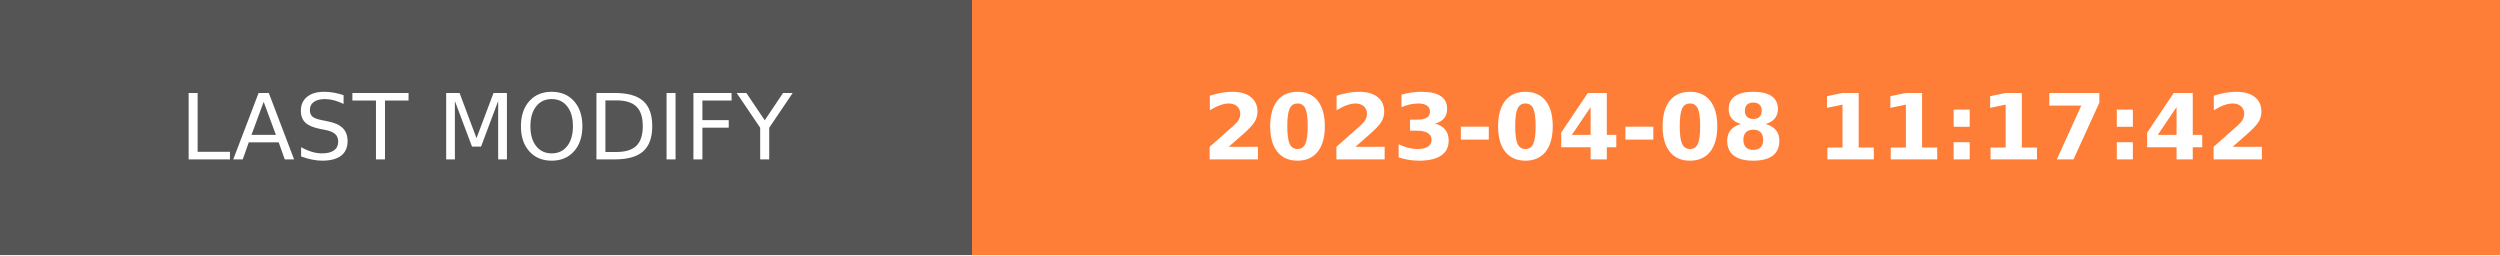
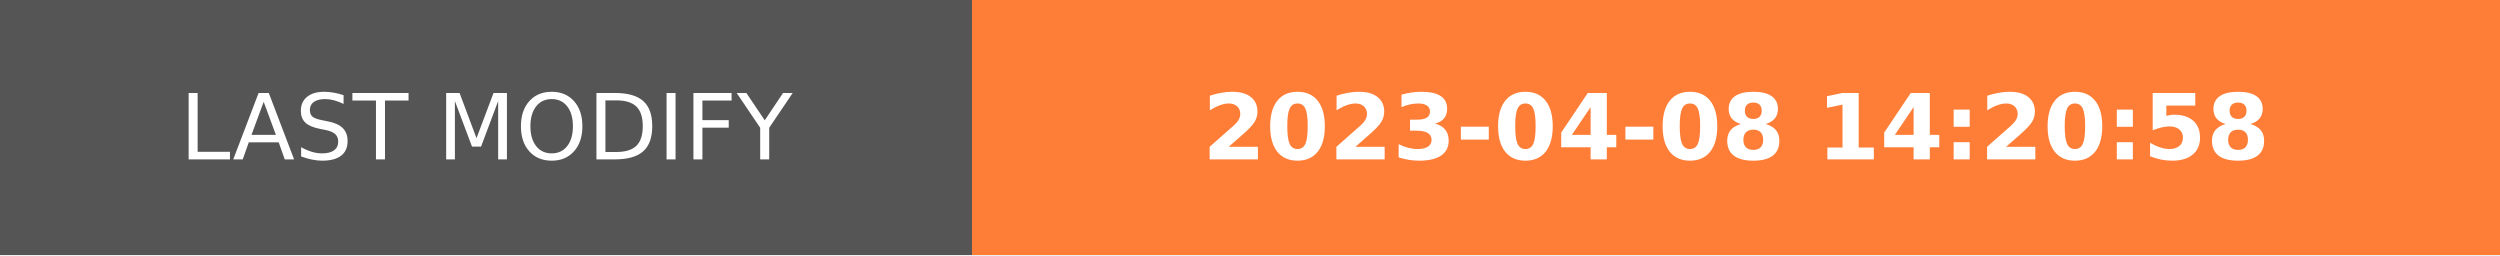
- <svg xmlns="http://www.w3.org/2000/svg" width="274.5" height="28" role="img" aria-label="LAST MODIFY: 2023-04-08 11:17:42">
+ <svg xmlns="http://www.w3.org/2000/svg" width="274.5" height="28" role="img" aria-label="LAST MODIFY: 2023-04-08 14:20:58">
  <g shape-rendering="crispEdges">
    <rect width="106.75" height="28" fill="#555" />
    <rect x="106.75" width="167.75" height="28" fill="#fe7d37" />
  </g>
  <g fill="#fff" text-anchor="middle" font-family="Verdana,Geneva,DejaVu Sans,sans-serif" text-rendering="geometricPrecision" font-size="100">
    <text transform="scale(.1)" x="533.75" y="175" textLength="827.5" fill="#fff">LAST MODIFY</text>
-     <text transform="scale(.1)" x="1906.25" y="175" textLength="1437.5" fill="#fff" font-weight="bold">2023-04-08 11:17:42</text>
+     <text transform="scale(.1)" x="1906.25" y="175" textLength="1437.5" fill="#fff" font-weight="bold">2023-04-08 14:20:58</text>
  </g>
</svg>
